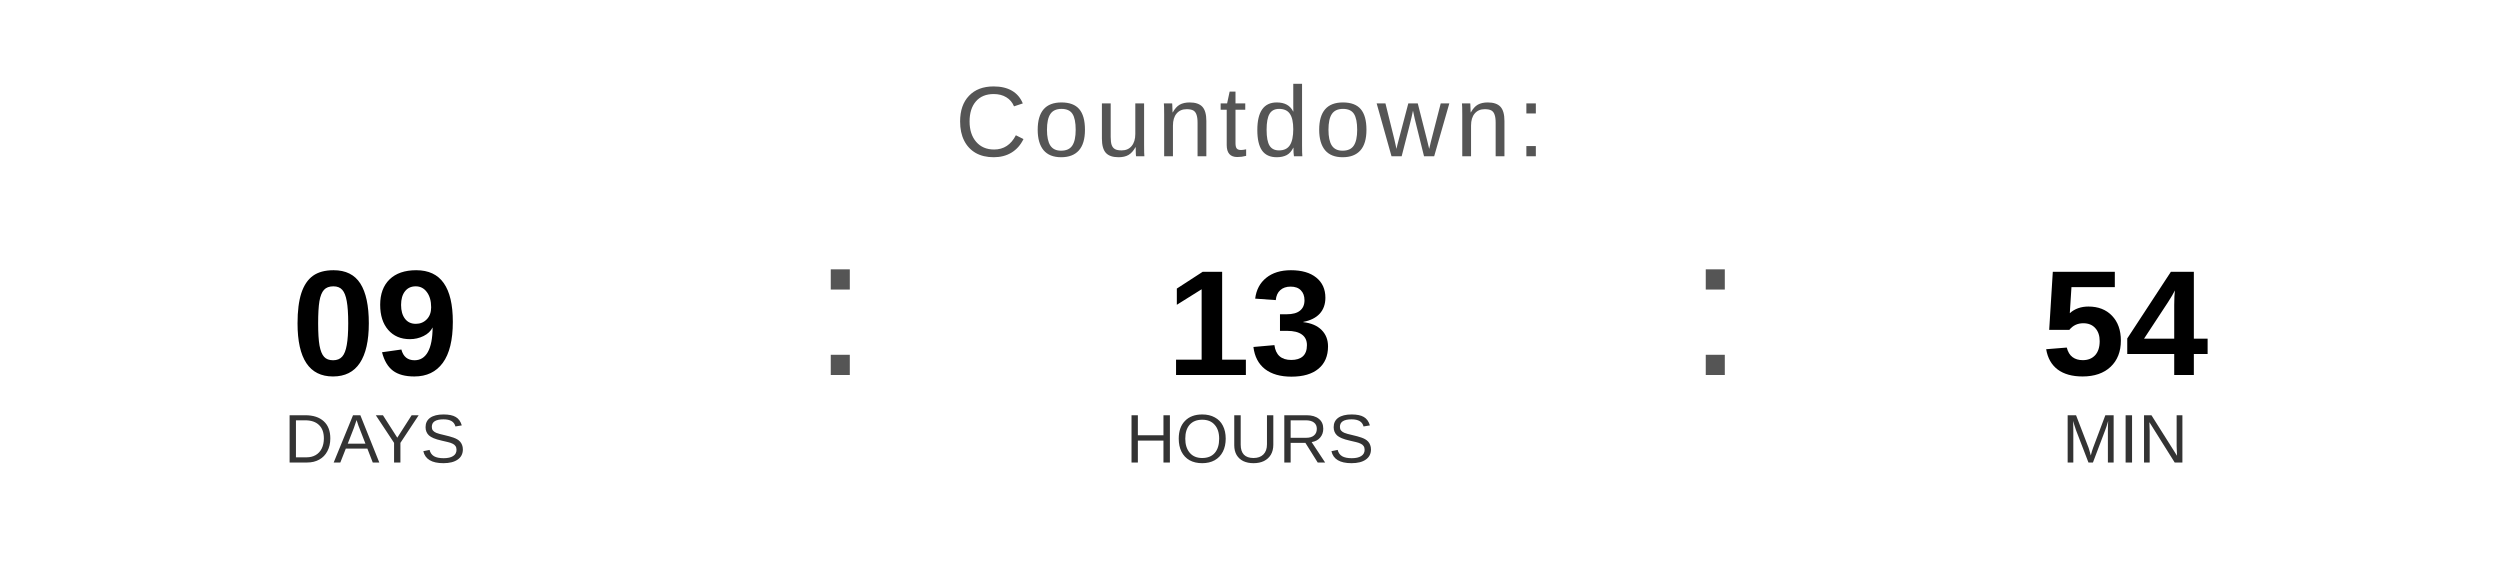
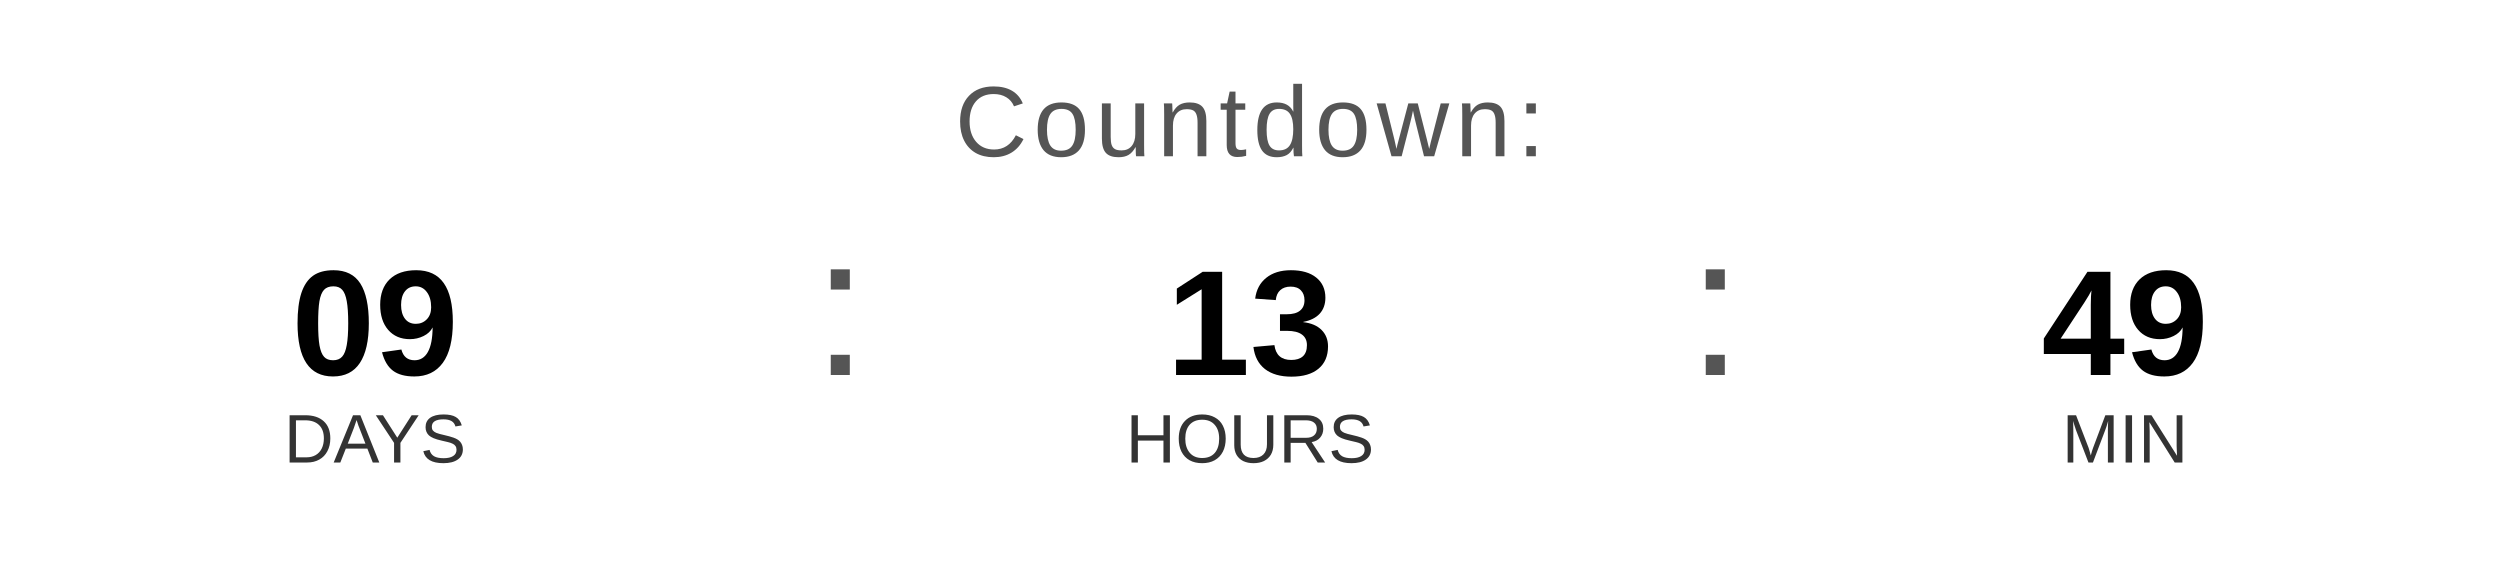
<svg xmlns="http://www.w3.org/2000/svg" width="400" height="90" viewBox="0 0 400 90">
  <text x="200" y="25" font-family="Arial, Helvetica, sans-serif" font-size="16" fill="#555555" text-anchor="middle" letter-spacing="1">
    Countdown:
  </text>
  <text x="60" y="60" font-family="Arial, Helvetica, sans-serif" font-size="24" font-weight="bold" fill="#000000" text-anchor="middle">09</text>
  <text x="60" y="74" font-family="Arial, Helvetica, sans-serif" font-size="11" fill="#333333" text-anchor="middle">DAYS</text>
  <text x="130" y="60" font-family="Arial, sans-serif" font-size="32" fill="#555555">:</text>
  <text x="200" y="60" font-family="Arial, Helvetica, sans-serif" font-size="24" font-weight="bold" fill="#000000" text-anchor="middle">13</text>
  <text x="200" y="74" font-family="Arial, Helvetica, sans-serif" font-size="11" fill="#333333" text-anchor="middle">HOURS</text>
  <text x="270" y="60" font-family="Arial, sans-serif" font-size="32" fill="#555555">:</text>
-   <text x="340" y="60" font-family="Arial, Helvetica, sans-serif" font-size="24" font-weight="bold" fill="#000000" text-anchor="middle">54</text>
+   <text x="340" y="60" font-family="Arial, Helvetica, sans-serif" font-size="24" font-weight="bold" fill="#000000" text-anchor="middle">49</text>
  <text x="340" y="74" font-family="Arial, Helvetica, sans-serif" font-size="11" fill="#333333" text-anchor="middle">MIN</text>
</svg>
